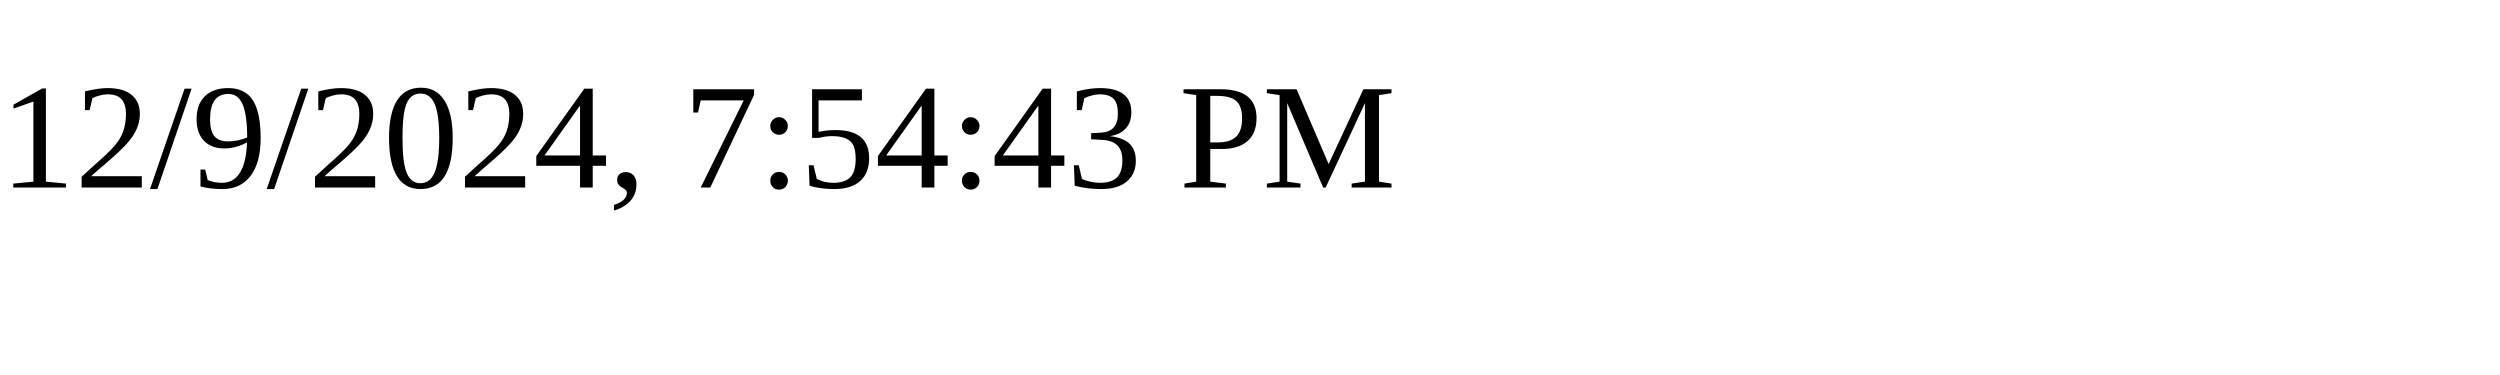
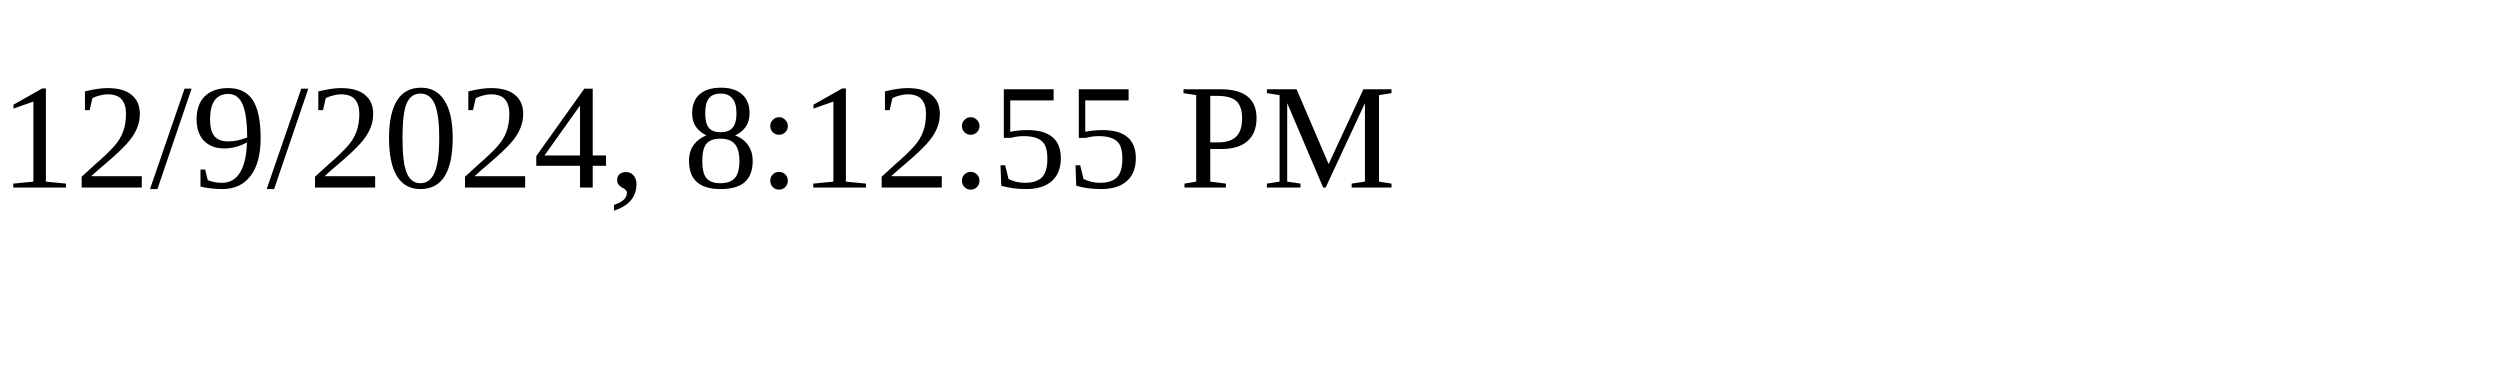
<svg xmlns="http://www.w3.org/2000/svg" height="30" width="200">
-   <text x="0" y="15">12/9/2024, 7:54:43 PM</text>
+   <text x="0" y="15">12/9/2024, 8:12:55 PM</text>
</svg>
